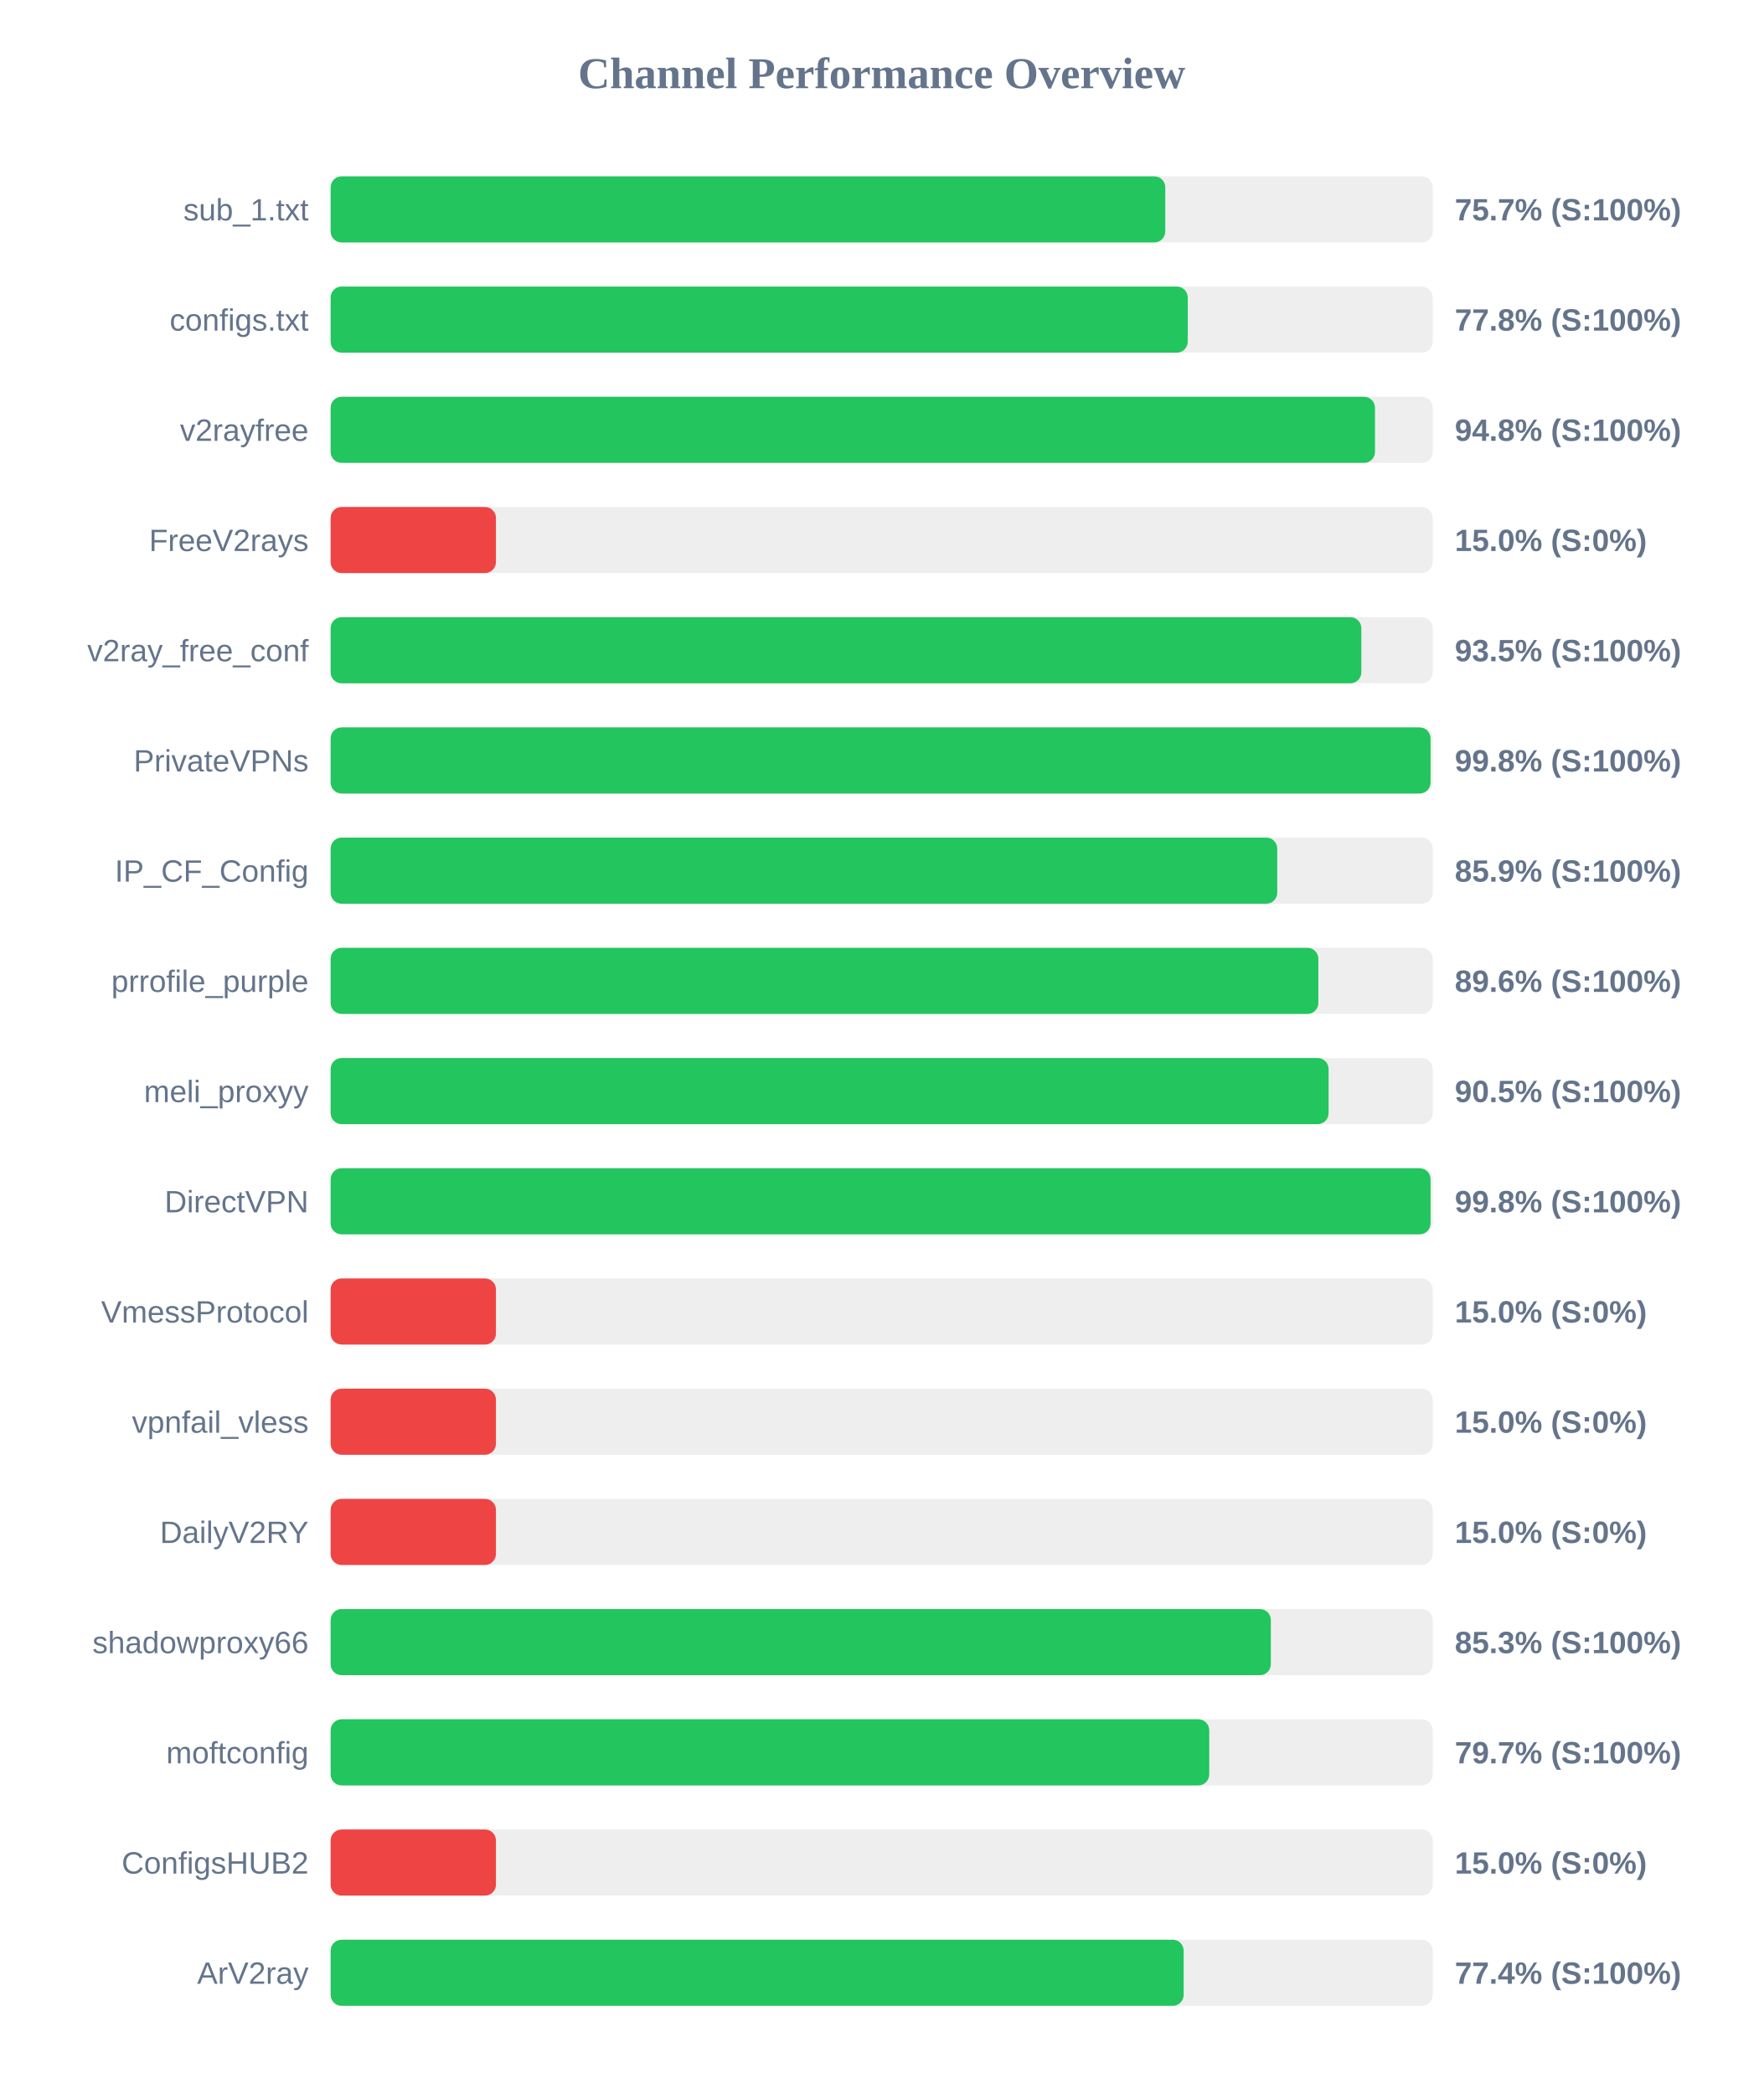
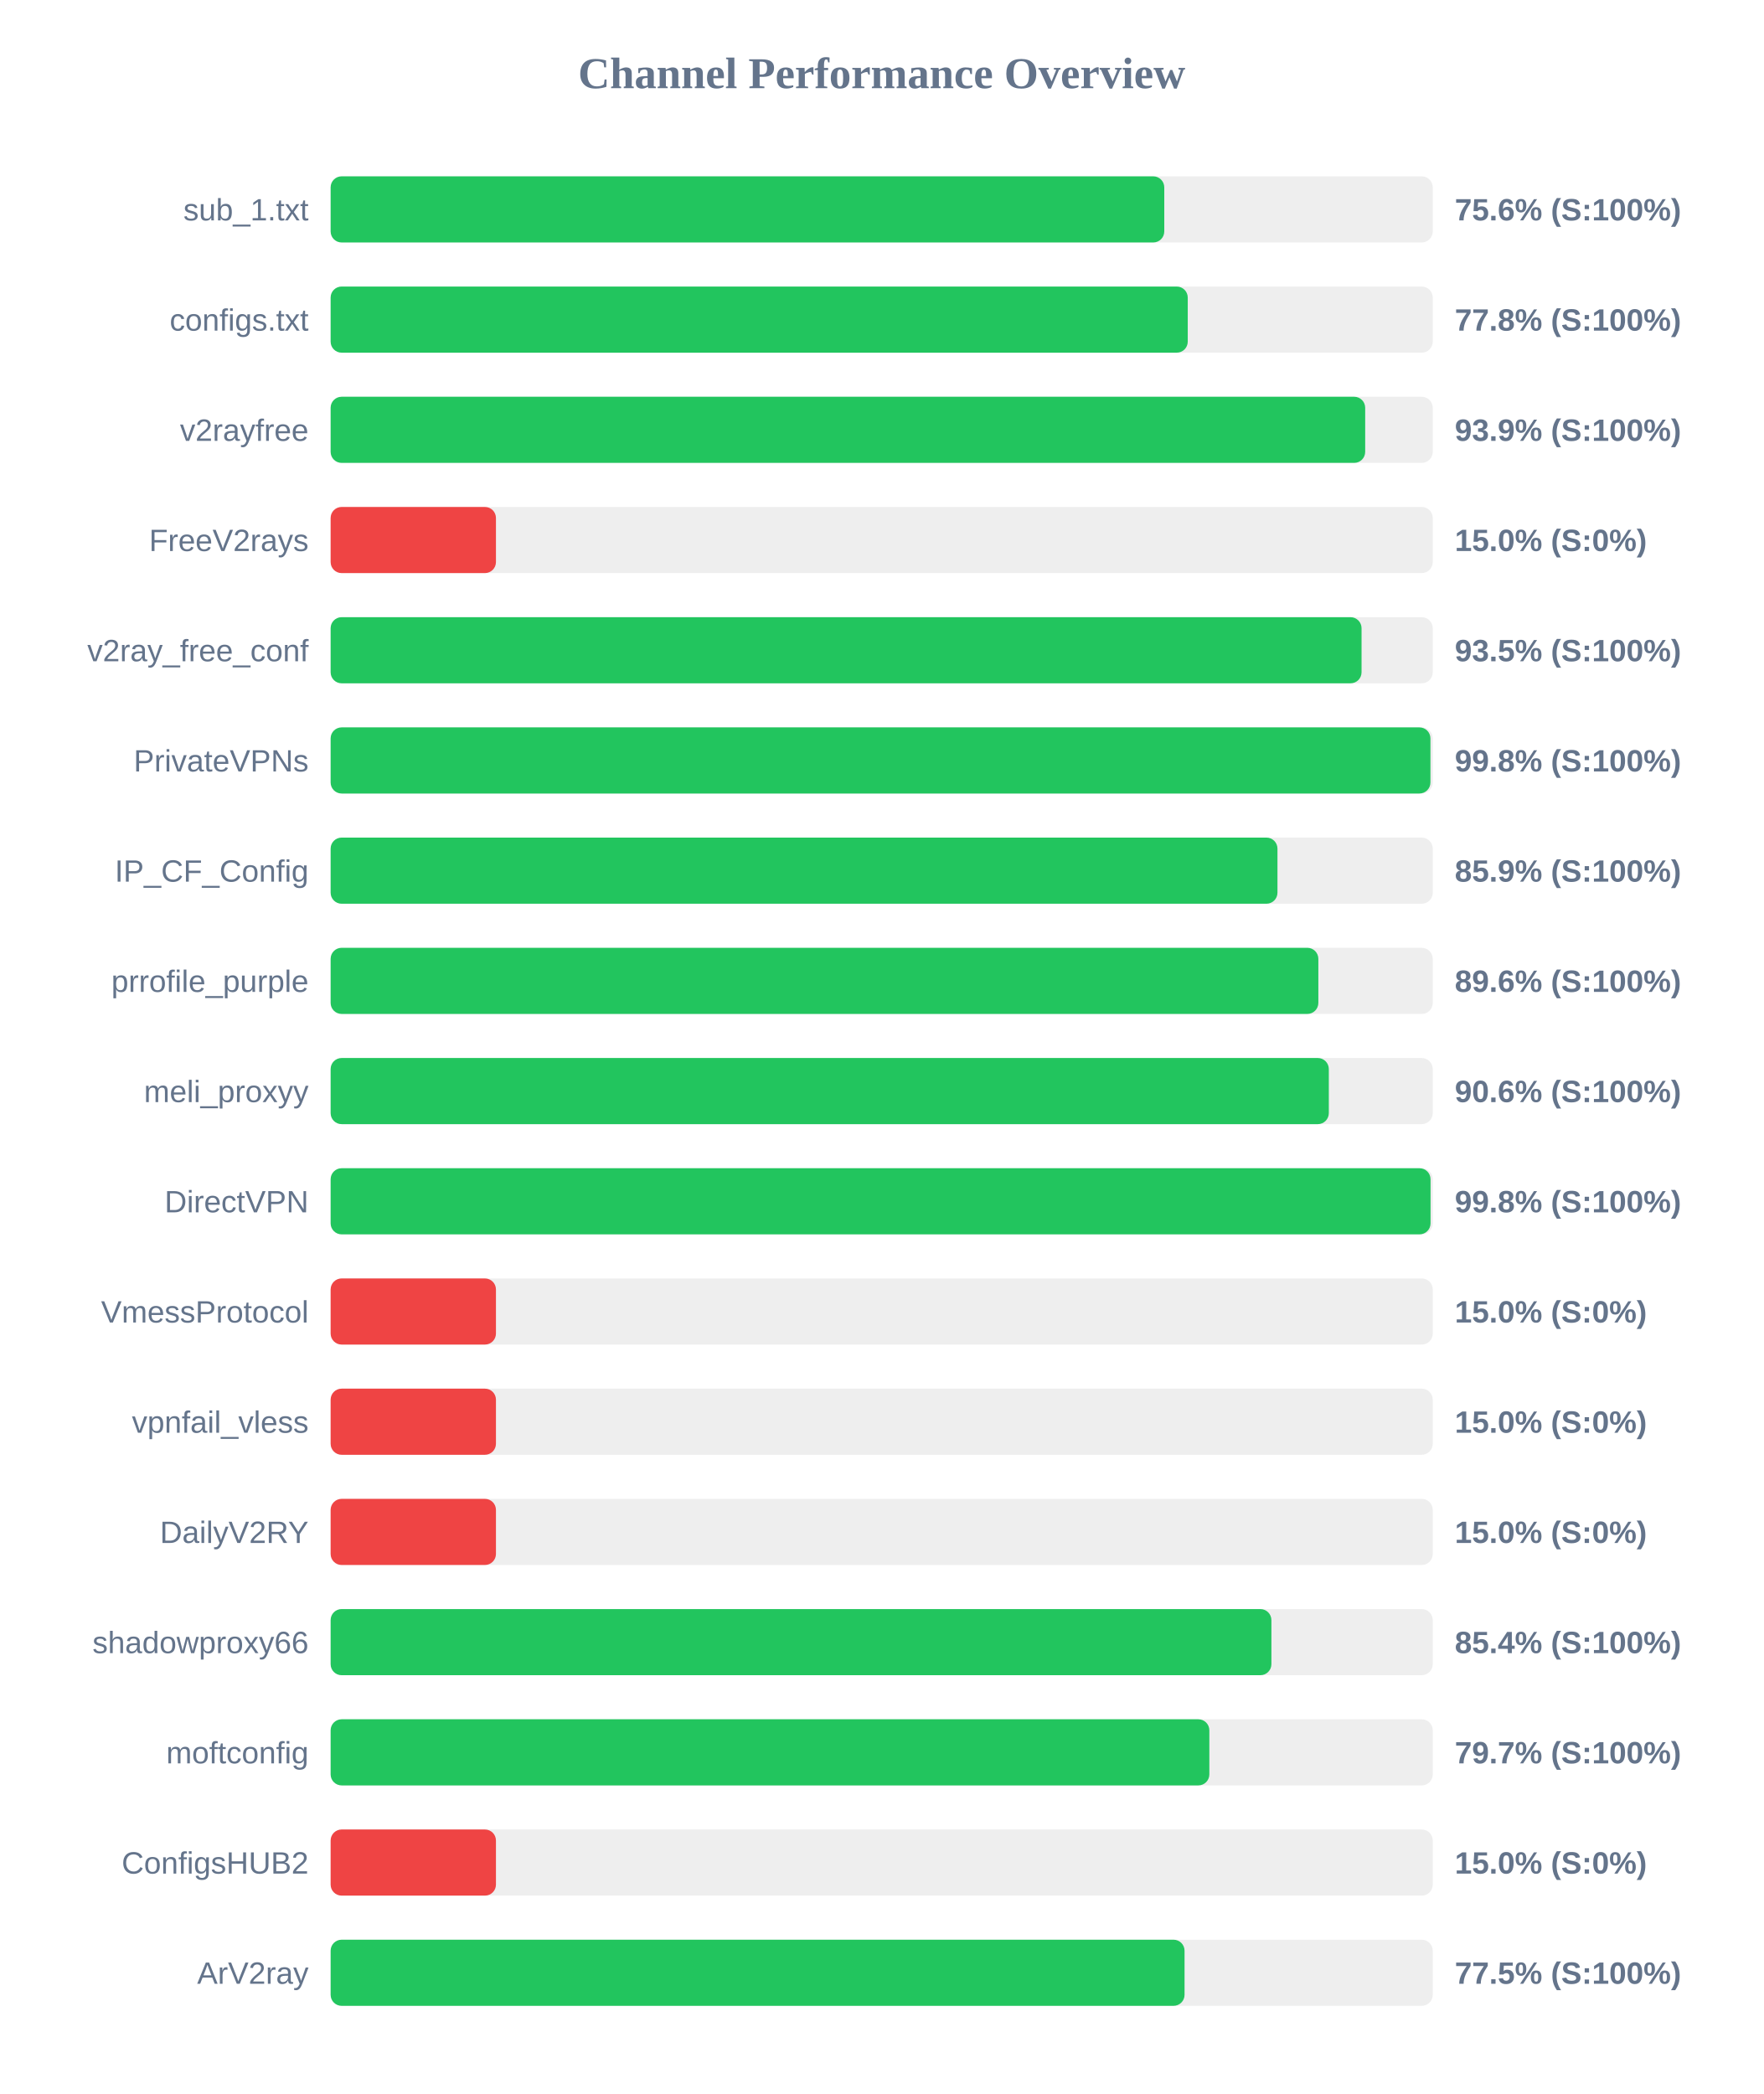
<svg xmlns="http://www.w3.org/2000/svg" width="800" height="950" version="1.1">
  <style>
        .row { font: 14px Arial; fill: #64748b; }
        .score { font: bold 14px Arial; fill: #64748b; }
    </style>
  <text x="400" y="40" text-anchor="middle" font-size="20px" font-weight="bold" fill="#64748b">Channel Performance Overview</text>
  <rect x="150" y="80" width="500" height="30" fill="#eee" rx="5" />
-   <rect x="150" y="80" width="378.65" height="30" fill="#22c55e" rx="5" />
+   <rect x="150" y="80" width="378.2" height="30" fill="#22c55e" rx="5" />
  <text x="140" y="100" text-anchor="end" class="row">sub_1.txt</text>
-   <text x="660" y="100" text-anchor="start" class="score">75.7% (S:100%)</text>
+   <text x="660" y="100" text-anchor="start" class="score">75.6% (S:100%)</text>
  <rect x="150" y="130" width="500" height="30" fill="#eee" rx="5" />
  <rect x="150" y="130" width="388.85" height="30" fill="#22c55e" rx="5" />
  <text x="140" y="150" text-anchor="end" class="row">configs.txt</text>
  <text x="660" y="150" text-anchor="start" class="score">77.8% (S:100%)</text>
  <rect x="150" y="180" width="500" height="30" fill="#eee" rx="5" />
-   <rect x="150" y="180" width="473.8" height="30" fill="#22c55e" rx="5" />
+   <rect x="150" y="180" width="469.35" height="30" fill="#22c55e" rx="5" />
  <text x="140" y="200" text-anchor="end" class="row">v2rayfree</text>
-   <text x="660" y="200" text-anchor="start" class="score">94.8% (S:100%)</text>
+   <text x="660" y="200" text-anchor="start" class="score">93.9% (S:100%)</text>
  <rect x="150" y="230" width="500" height="30" fill="#eee" rx="5" />
  <rect x="150" y="230" width="75.0" height="30" fill="#ef4444" rx="5" />
  <text x="140" y="250" text-anchor="end" class="row">FreeV2rays</text>
  <text x="660" y="250" text-anchor="start" class="score">15.0% (S:0%)</text>
  <rect x="150" y="280" width="500" height="30" fill="#eee" rx="5" />
-   <rect x="150" y="280" width="467.6" height="30" fill="#22c55e" rx="5" />
+   <rect x="150" y="280" width="467.7" height="30" fill="#22c55e" rx="5" />
  <text x="140" y="300" text-anchor="end" class="row">v2ray_free_conf</text>
  <text x="660" y="300" text-anchor="start" class="score">93.5% (S:100%)</text>
  <rect x="150" y="330" width="500" height="30" fill="#eee" rx="5" />
-   <rect x="150" y="330" width="499.0" height="30" fill="#22c55e" rx="5" />
+   <rect x="150" y="330" width="498.95" height="30" fill="#22c55e" rx="5" />
  <text x="140" y="350" text-anchor="end" class="row">PrivateVPNs</text>
  <text x="660" y="350" text-anchor="start" class="score">99.8% (S:100%)</text>
  <rect x="150" y="380" width="500" height="30" fill="#eee" rx="5" />
-   <rect x="150" y="380" width="429.45" height="30" fill="#22c55e" rx="5" />
+   <rect x="150" y="380" width="429.55" height="30" fill="#22c55e" rx="5" />
  <text x="140" y="400" text-anchor="end" class="row">IP_CF_Config</text>
  <text x="660" y="400" text-anchor="start" class="score">85.9% (S:100%)</text>
  <rect x="150" y="430" width="500" height="30" fill="#eee" rx="5" />
  <rect x="150" y="430" width="448.1" height="30" fill="#22c55e" rx="5" />
  <text x="140" y="450" text-anchor="end" class="row">prrofile_purple</text>
  <text x="660" y="450" text-anchor="start" class="score">89.6% (S:100%)</text>
  <rect x="150" y="480" width="500" height="30" fill="#eee" rx="5" />
-   <rect x="150" y="480" width="452.75" height="30" fill="#22c55e" rx="5" />
+   <rect x="150" y="480" width="452.85" height="30" fill="#22c55e" rx="5" />
  <text x="140" y="500" text-anchor="end" class="row">meli_proxyy</text>
-   <text x="660" y="500" text-anchor="start" class="score">90.5% (S:100%)</text>
+   <text x="660" y="500" text-anchor="start" class="score">90.6% (S:100%)</text>
  <rect x="150" y="530" width="500" height="30" fill="#eee" rx="5" />
  <rect x="150" y="530" width="499.0" height="30" fill="#22c55e" rx="5" />
  <text x="140" y="550" text-anchor="end" class="row">DirectVPN</text>
  <text x="660" y="550" text-anchor="start" class="score">99.8% (S:100%)</text>
  <rect x="150" y="580" width="500" height="30" fill="#eee" rx="5" />
  <rect x="150" y="580" width="75.0" height="30" fill="#ef4444" rx="5" />
  <text x="140" y="600" text-anchor="end" class="row">VmessProtocol</text>
  <text x="660" y="600" text-anchor="start" class="score">15.0% (S:0%)</text>
  <rect x="150" y="630" width="500" height="30" fill="#eee" rx="5" />
  <rect x="150" y="630" width="75.0" height="30" fill="#ef4444" rx="5" />
  <text x="140" y="650" text-anchor="end" class="row">vpnfail_vless</text>
  <text x="660" y="650" text-anchor="start" class="score">15.0% (S:0%)</text>
  <rect x="150" y="680" width="500" height="30" fill="#eee" rx="5" />
  <rect x="150" y="680" width="75.0" height="30" fill="#ef4444" rx="5" />
  <text x="140" y="700" text-anchor="end" class="row">DailyV2RY</text>
  <text x="660" y="700" text-anchor="start" class="score">15.0% (S:0%)</text>
  <rect x="150" y="730" width="500" height="30" fill="#eee" rx="5" />
-   <rect x="150" y="730" width="426.55" height="30" fill="#22c55e" rx="5" />
+   <rect x="150" y="730" width="426.8" height="30" fill="#22c55e" rx="5" />
  <text x="140" y="750" text-anchor="end" class="row">shadowproxy66</text>
-   <text x="660" y="750" text-anchor="start" class="score">85.3% (S:100%)</text>
+   <text x="660" y="750" text-anchor="start" class="score">85.4% (S:100%)</text>
  <rect x="150" y="780" width="500" height="30" fill="#eee" rx="5" />
-   <rect x="150" y="780" width="398.6" height="30" fill="#22c55e" rx="5" />
+   <rect x="150" y="780" width="398.65" height="30" fill="#22c55e" rx="5" />
  <text x="140" y="800" text-anchor="end" class="row">moftconfig</text>
  <text x="660" y="800" text-anchor="start" class="score">79.7% (S:100%)</text>
  <rect x="150" y="830" width="500" height="30" fill="#eee" rx="5" />
  <rect x="150" y="830" width="75.0" height="30" fill="#ef4444" rx="5" />
  <text x="140" y="850" text-anchor="end" class="row">ConfigsHUB2</text>
  <text x="660" y="850" text-anchor="start" class="score">15.0% (S:0%)</text>
  <rect x="150" y="880" width="500" height="30" fill="#eee" rx="5" />
-   <rect x="150" y="880" width="387.0" height="30" fill="#22c55e" rx="5" />
+   <rect x="150" y="880" width="387.4" height="30" fill="#22c55e" rx="5" />
  <text x="140" y="900" text-anchor="end" class="row">ArV2ray</text>
-   <text x="660" y="900" text-anchor="start" class="score">77.4% (S:100%)</text>
+   <text x="660" y="900" text-anchor="start" class="score">77.5% (S:100%)</text>
</svg>
